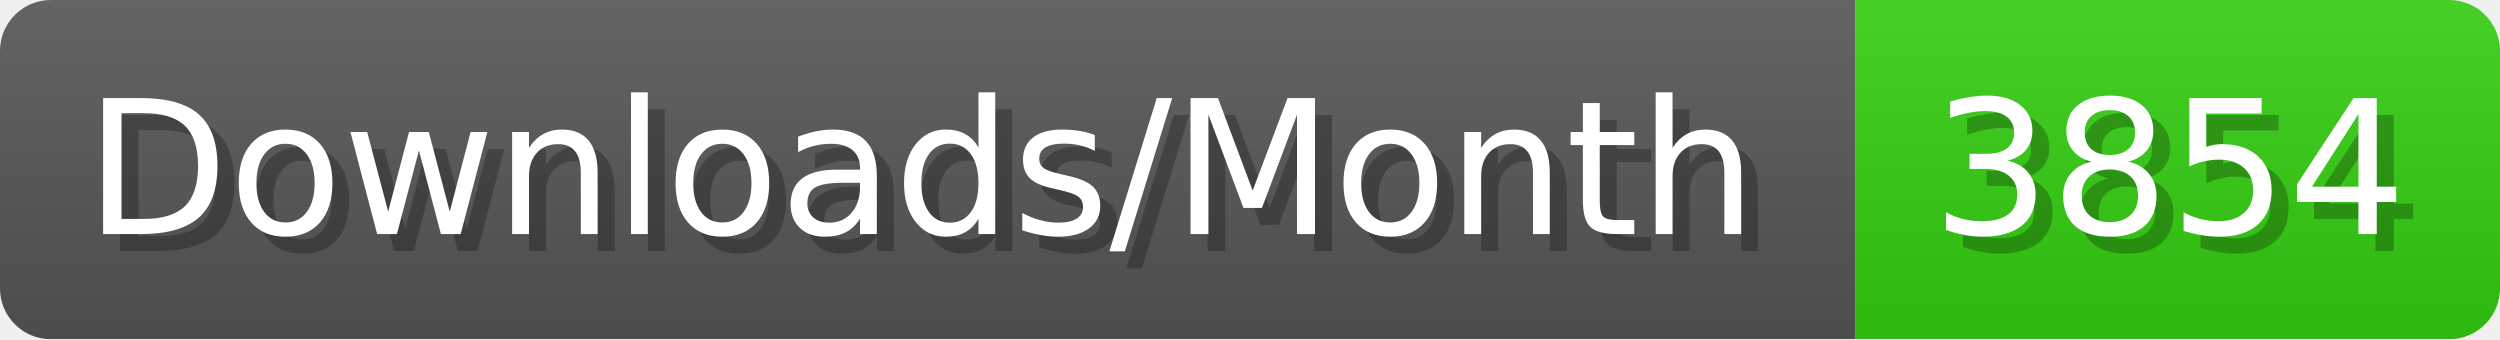
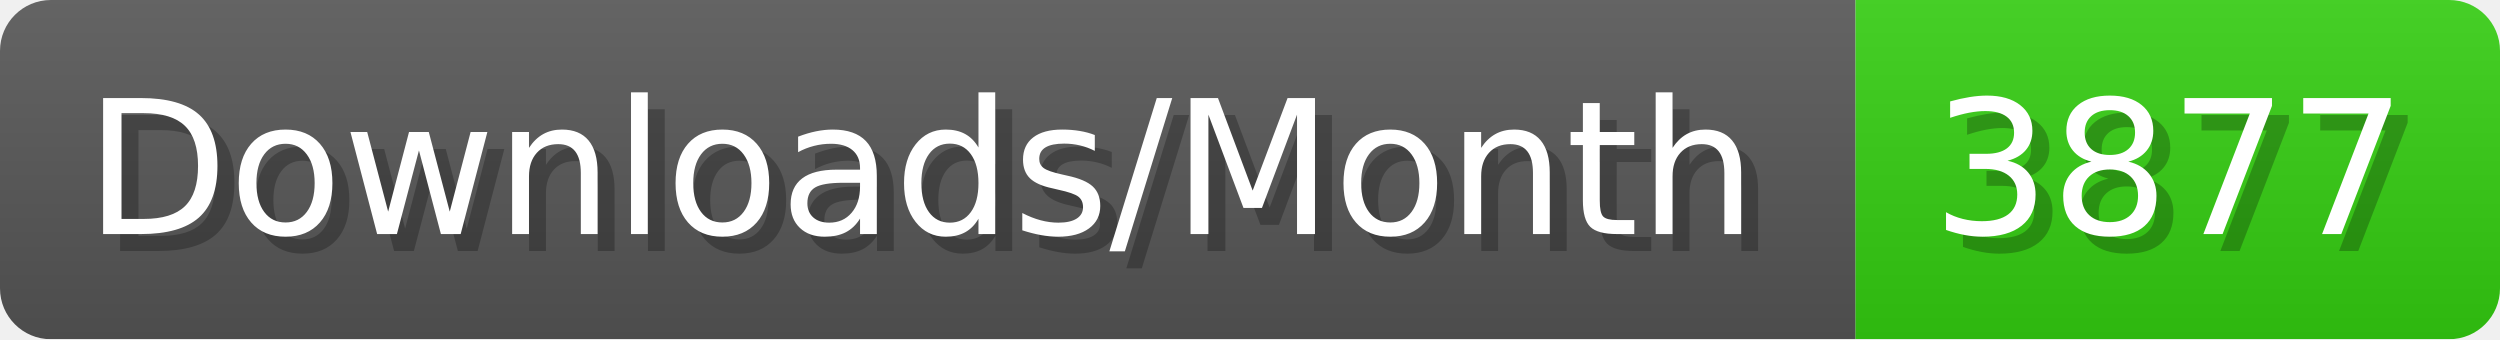
- <svg xmlns="http://www.w3.org/2000/svg" width="147.4" height="20" viewBox="0 0 1474 200" role="img" aria-label="Downloads/Month: 3854">
+ <svg xmlns="http://www.w3.org/2000/svg" width="147.4" height="20" viewBox="0 0 1474 200" role="img" aria-label="Downloads/Month: 3877">
  <linearGradient id="YlXUI" x2="0" y2="100%">
    <stop offset="0" stop-opacity=".1" stop-color="#EEE" />
    <stop offset="1" stop-opacity=".1" />
  </linearGradient>
  <mask id="JHhop">
    <rect width="1474" height="200" rx="30" fill="#FFF" />
  </mask>
  <g mask="url(#JHhop)">
    <rect width="1094" height="200" fill="#555" />
    <rect width="380" height="200" fill="#3C1" x="1094" />
    <rect width="1474" height="200" fill="url(#YlXUI)" />
  </g>
  <g aria-hidden="true" fill="#fff" text-anchor="start" font-family="Verdana,DejaVu Sans,sans-serif" font-size="110">
    <text x="60" y="148" textLength="994" fill="#000" opacity="0.25">Downloads/Month</text>
    <text x="50" y="138" textLength="994">Downloads/Month</text>
-     <text x="1149" y="148" textLength="280" fill="#000" opacity="0.25">3854</text>
-     <text x="1139" y="138" textLength="280">3854</text>
+     <text x="1149" y="148" textLength="280" fill="#000" opacity="0.25">3877</text>
+     <text x="1139" y="138" textLength="280">3877</text>
  </g>
</svg>
